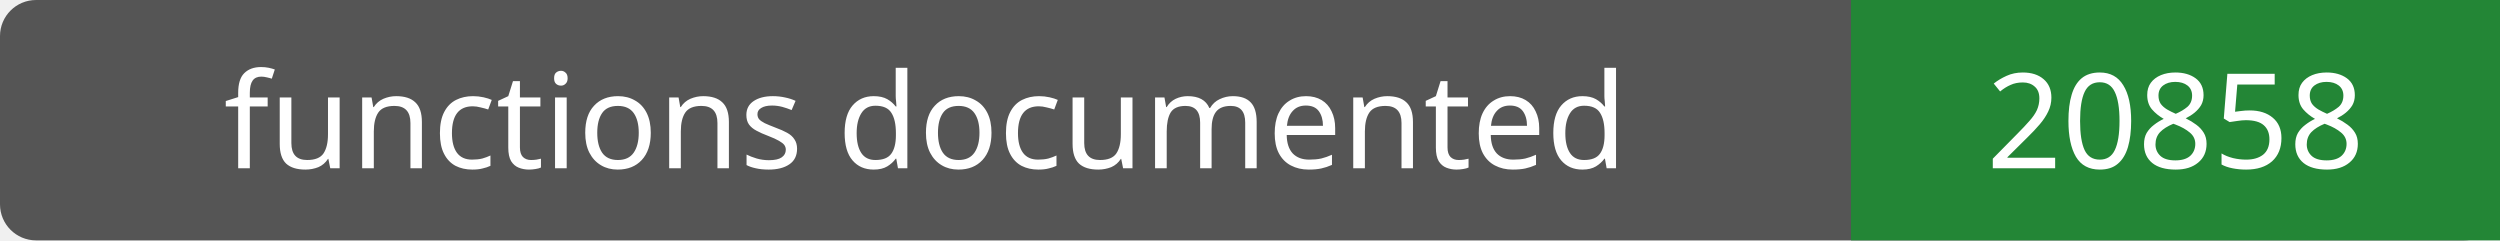
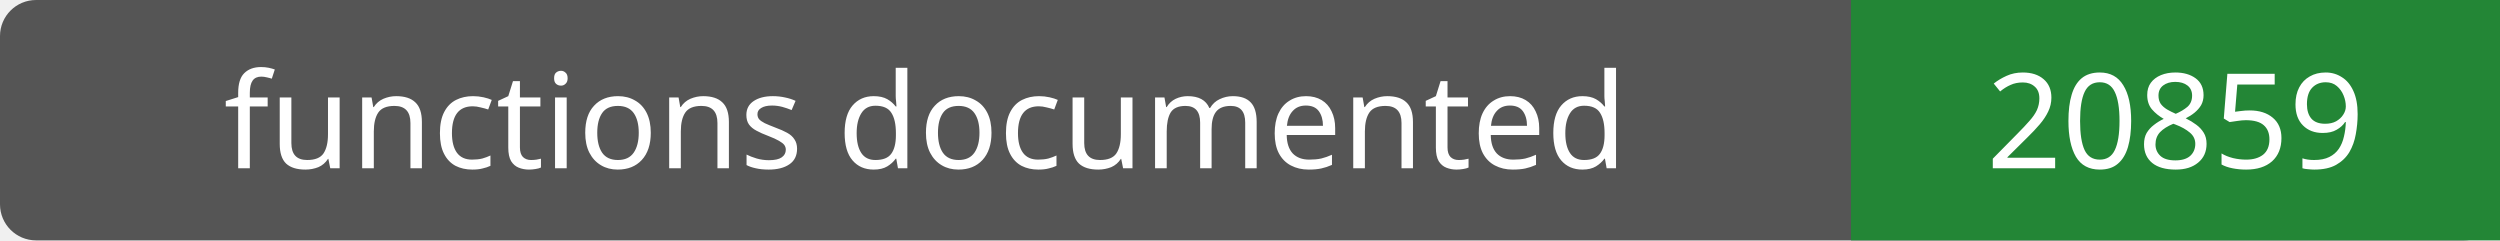
- <svg xmlns="http://www.w3.org/2000/svg" width="208" height="20" role="img" aria-label="functions documented: 20858">
+ <svg xmlns="http://www.w3.org/2000/svg" width="208" height="20" role="img" aria-label="functions documented: 20859">
  <rect width="208" height="20" rx="3" fill="#555" />
  <path fill="#238636" d="M154 0h54v20H154z" />
  <g fill="#fff" text-anchor="middle" font-family="Verdana,sans-serif" font-size="11">
    <text x="77.0" y="14">functions documented</text>
-     <text x="181.0" y="14">20858</text>
+     <text x="181.0" y="14">20859</text>
  </g>
</svg>
